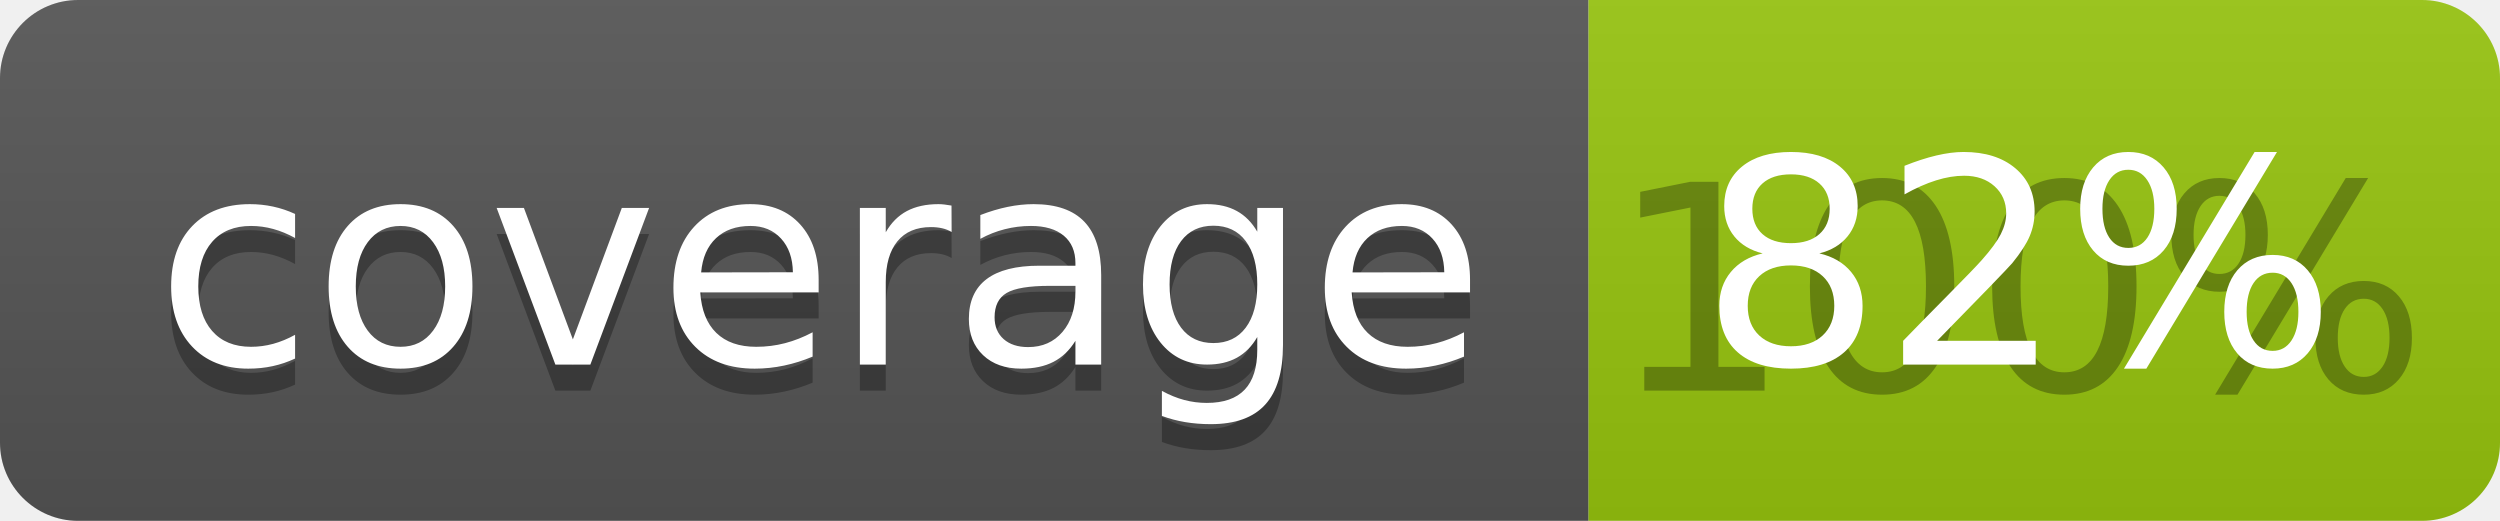
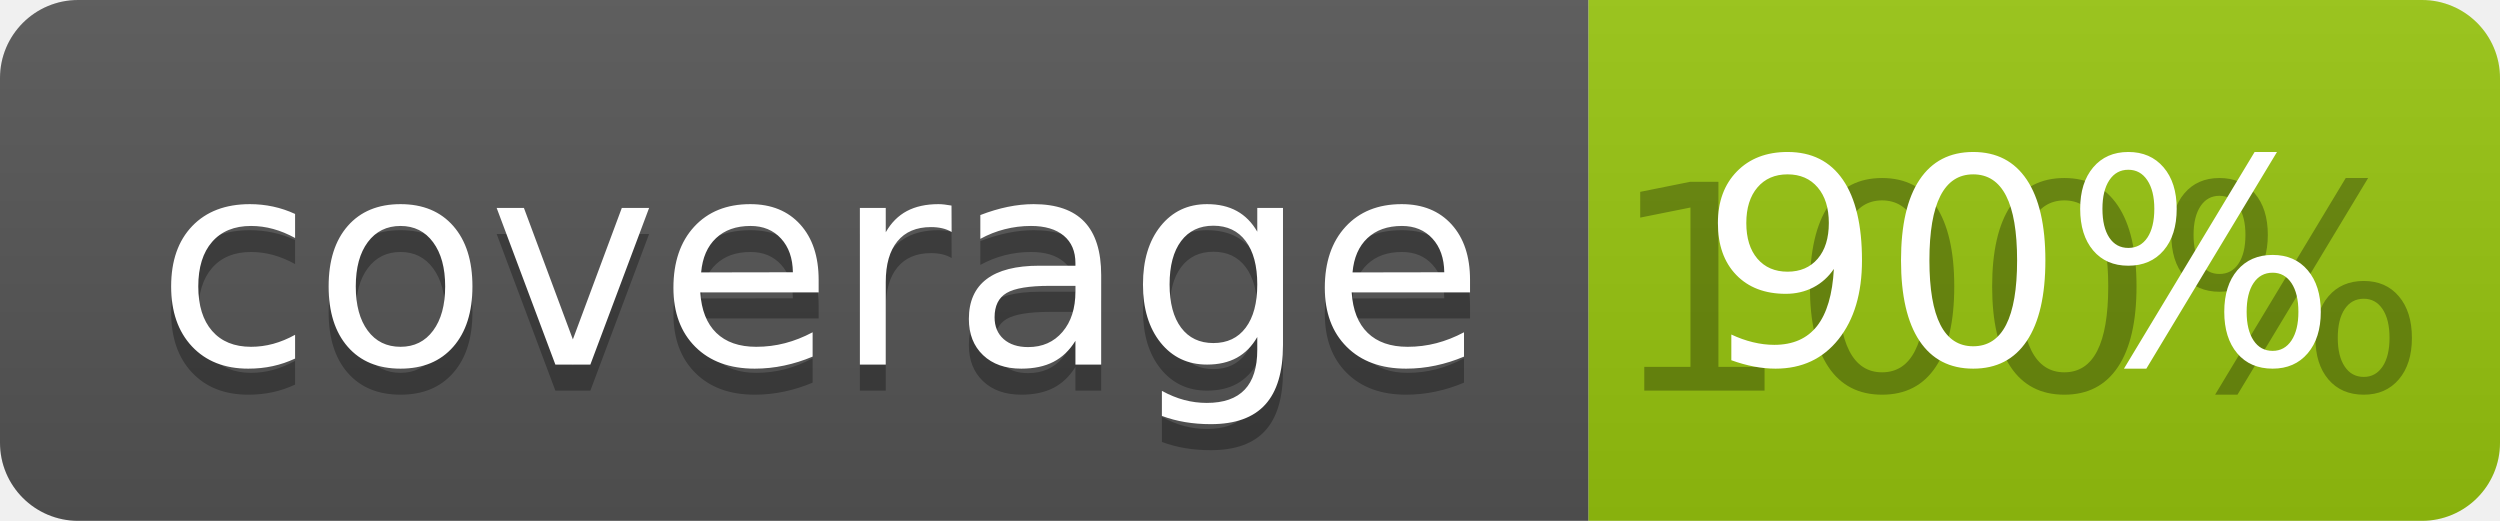
<svg xmlns="http://www.w3.org/2000/svg" width="96" height="20">
  <linearGradient id="b" x2="0" y2="100%">
    <stop offset="0" stop-color="#bbb" stop-opacity=".1" />
    <stop offset="1" stop-opacity=".1" />
  </linearGradient>
  <clipPath id="a">
    <rect width="96" height="20" rx="3" fill="#fff" />
  </clipPath>
  <g clip-path="url(#a)">
    <path fill="#555" d="M0 0h61v20H0z" />
    <path fill="#97C50F" d="M61 0h35v20H61z" />
    <path fill="url(#b)" d="M0 0h96v20H0z" />
  </g>
  <g fill="#fff" text-anchor="middle" font-family="DejaVu Sans,Verdana,Geneva,sans-serif" font-size="110">
    <text x="315" y="150" fill="#010101" fill-opacity=".3" transform="scale(.1)" textLength="510">coverage</text>
    <text x="315" y="140" transform="scale(.1)" textLength="510">coverage</text>
    <text x="775" y="150" fill="#010101" fill-opacity=".3" transform="scale(.1)" textLength="250">100%</text>
-     <text x="775" y="140" transform="scale(.1)" textLength="250">82%</text>
+     <text x="775" y="140" transform="scale(.1)" textLength="250">90%</text>
  </g>
</svg>
